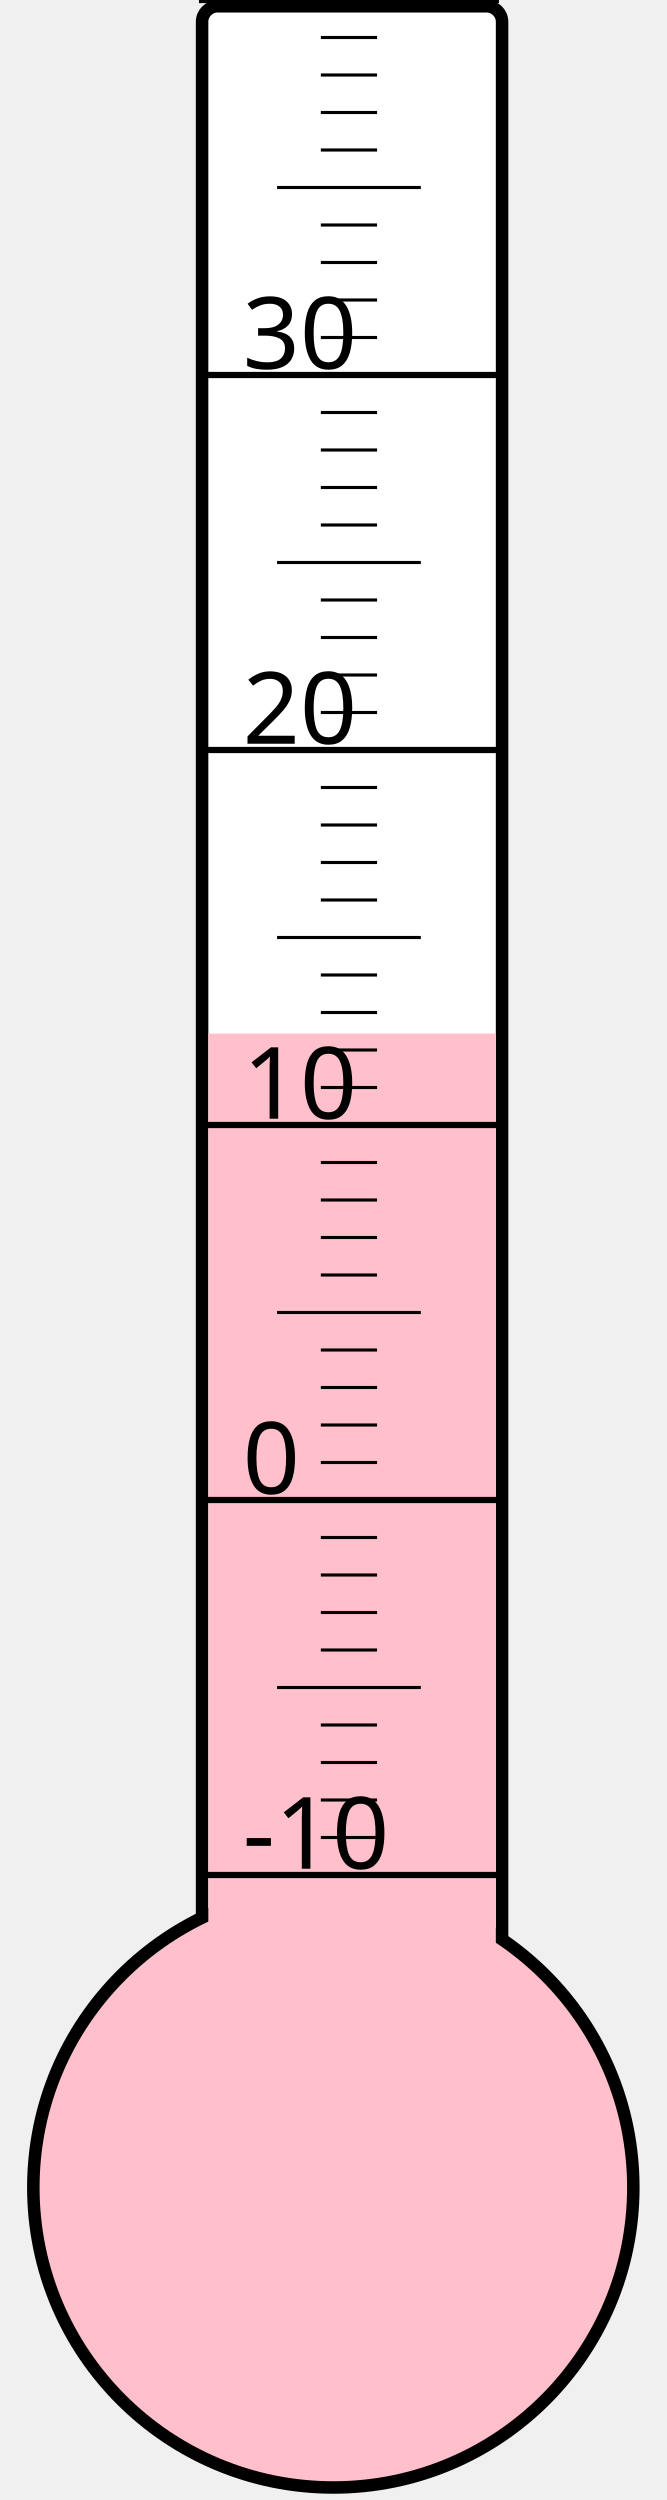
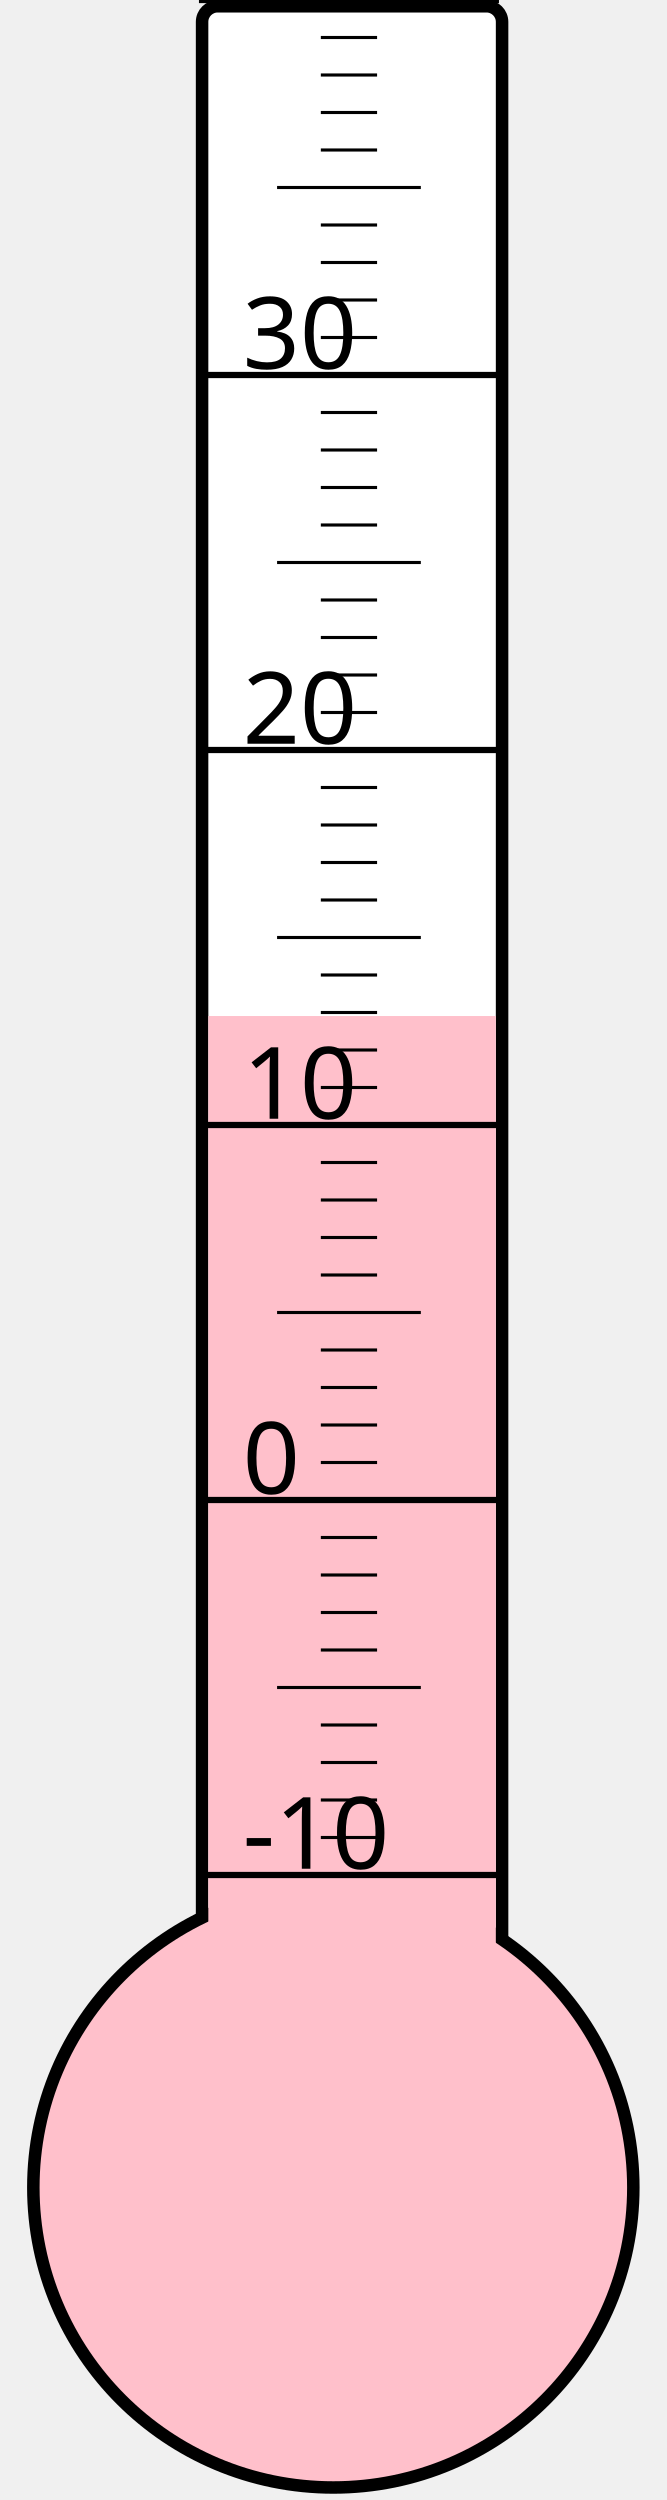
<svg xmlns="http://www.w3.org/2000/svg" width="40px" height="150px" viewBox="0 0 200 800">
  <rect width="200" height="800" x="0" y="0" style="fill: #ffffeb; fill-opacity: 0;" />
  <rect width="96" height="680" x="58" y="2" rx="5" ry="5" style="fill: white; fill-opacity: 1; stroke: black; stroke-width: 4;" />
  <circle cx="100" cy="700" r="96" style="fill: pink; stroke: black; stroke-width: 4;" />
-   <rect width="92" height="369.25" x="60" y="330.75" style="fill: pink; fill-opacity: 1; stroke-width: 0;" />
+   <rect width="92" height="374.875" x="60" y="325.125" style="fill: pink; fill-opacity: 1; stroke-width: 0;" />
  <text x="71" y="598" style="font-family: sans-serif; font-size: 24pt;">-10</text>
  <text x="71" y="478" style="font-family: sans-serif; font-size: 24pt;">0</text>
  <text x="71" y="358" style="font-family: sans-serif; font-size: 24pt;">10</text>
  <text x="71" y="238" style="font-family: sans-serif; font-size: 24pt;">20</text>
  <text x="71" y="118" style="font-family: sans-serif; font-size: 24pt;">30</text>
  <g style="stroke: black;">
    <line x1="57" y1="600" x2="153" y2="600" style="stroke-width: 2;" />
    <line x1="96" y1="588" x2="114" y2="588" style="stroke-width: 1;" />
    <line x1="96" y1="576" x2="114" y2="576" style="stroke-width: 1;" />
    <line x1="96" y1="564" x2="114" y2="564" style="stroke-width: 1;" />
    <line x1="96" y1="552" x2="114" y2="552" style="stroke-width: 1;" />
    <line x1="82" y1="540" x2="128" y2="540" style="stroke-width: 1;" />
    <line x1="96" y1="528" x2="114" y2="528" style="stroke-width: 1;" />
    <line x1="96" y1="516" x2="114" y2="516" style="stroke-width: 1;" />
    <line x1="96" y1="504" x2="114" y2="504" style="stroke-width: 1;" />
    <line x1="96" y1="492" x2="114" y2="492" style="stroke-width: 1;" />
    <line x1="57" y1="480" x2="153" y2="480" style="stroke-width: 2;" />
    <line x1="96" y1="468" x2="114" y2="468" style="stroke-width: 1;" />
    <line x1="96" y1="456" x2="114" y2="456" style="stroke-width: 1;" />
    <line x1="96" y1="444" x2="114" y2="444" style="stroke-width: 1;" />
    <line x1="96" y1="432" x2="114" y2="432" style="stroke-width: 1;" />
    <line x1="82" y1="420" x2="128" y2="420" style="stroke-width: 1;" />
    <line x1="96" y1="408" x2="114" y2="408" style="stroke-width: 1;" />
    <line x1="96" y1="396" x2="114" y2="396" style="stroke-width: 1;" />
    <line x1="96" y1="384" x2="114" y2="384" style="stroke-width: 1;" />
    <line x1="96" y1="372" x2="114" y2="372" style="stroke-width: 1;" />
    <line x1="57" y1="360" x2="153" y2="360" style="stroke-width: 2;" />
    <line x1="96" y1="348" x2="114" y2="348" style="stroke-width: 1;" />
    <line x1="96" y1="336" x2="114" y2="336" style="stroke-width: 1;" />
    <line x1="96" y1="324" x2="114" y2="324" style="stroke-width: 1;" />
    <line x1="96" y1="312" x2="114" y2="312" style="stroke-width: 1;" />
    <line x1="82" y1="300" x2="128" y2="300" style="stroke-width: 1;" />
    <line x1="96" y1="288" x2="114" y2="288" style="stroke-width: 1;" />
    <line x1="96" y1="276" x2="114" y2="276" style="stroke-width: 1;" />
    <line x1="96" y1="264" x2="114" y2="264" style="stroke-width: 1;" />
    <line x1="96" y1="252" x2="114" y2="252" style="stroke-width: 1;" />
    <line x1="57" y1="240" x2="153" y2="240" style="stroke-width: 2;" />
    <line x1="96" y1="228" x2="114" y2="228" style="stroke-width: 1;" />
    <line x1="96" y1="216" x2="114" y2="216" style="stroke-width: 1;" />
    <line x1="96" y1="204" x2="114" y2="204" style="stroke-width: 1;" />
    <line x1="96" y1="192" x2="114" y2="192" style="stroke-width: 1;" />
    <line x1="82" y1="180" x2="128" y2="180" style="stroke-width: 1;" />
    <line x1="96" y1="168" x2="114" y2="168" style="stroke-width: 1;" />
    <line x1="96" y1="156" x2="114" y2="156" style="stroke-width: 1;" />
    <line x1="96" y1="144" x2="114" y2="144" style="stroke-width: 1;" />
    <line x1="96" y1="132" x2="114" y2="132" style="stroke-width: 1;" />
    <line x1="57" y1="120" x2="153" y2="120" style="stroke-width: 2;" />
    <line x1="96" y1="108" x2="114" y2="108" style="stroke-width: 1;" />
    <line x1="96" y1="96" x2="114" y2="96" style="stroke-width: 1;" />
    <line x1="96" y1="84" x2="114" y2="84" style="stroke-width: 1;" />
    <line x1="96" y1="72" x2="114" y2="72" style="stroke-width: 1;" />
    <line x1="82" y1="60" x2="128" y2="60" style="stroke-width: 1;" />
    <line x1="96" y1="48" x2="114" y2="48" style="stroke-width: 1;" />
    <line x1="96" y1="36" x2="114" y2="36" style="stroke-width: 1;" />
    <line x1="96" y1="24" x2="114" y2="24" style="stroke-width: 1;" />
    <line x1="96" y1="12" x2="114" y2="12" style="stroke-width: 1;" />
    <line x1="57" y1="0" x2="153" y2="0" style="stroke-width: 2;" />
  </g>
</svg>
